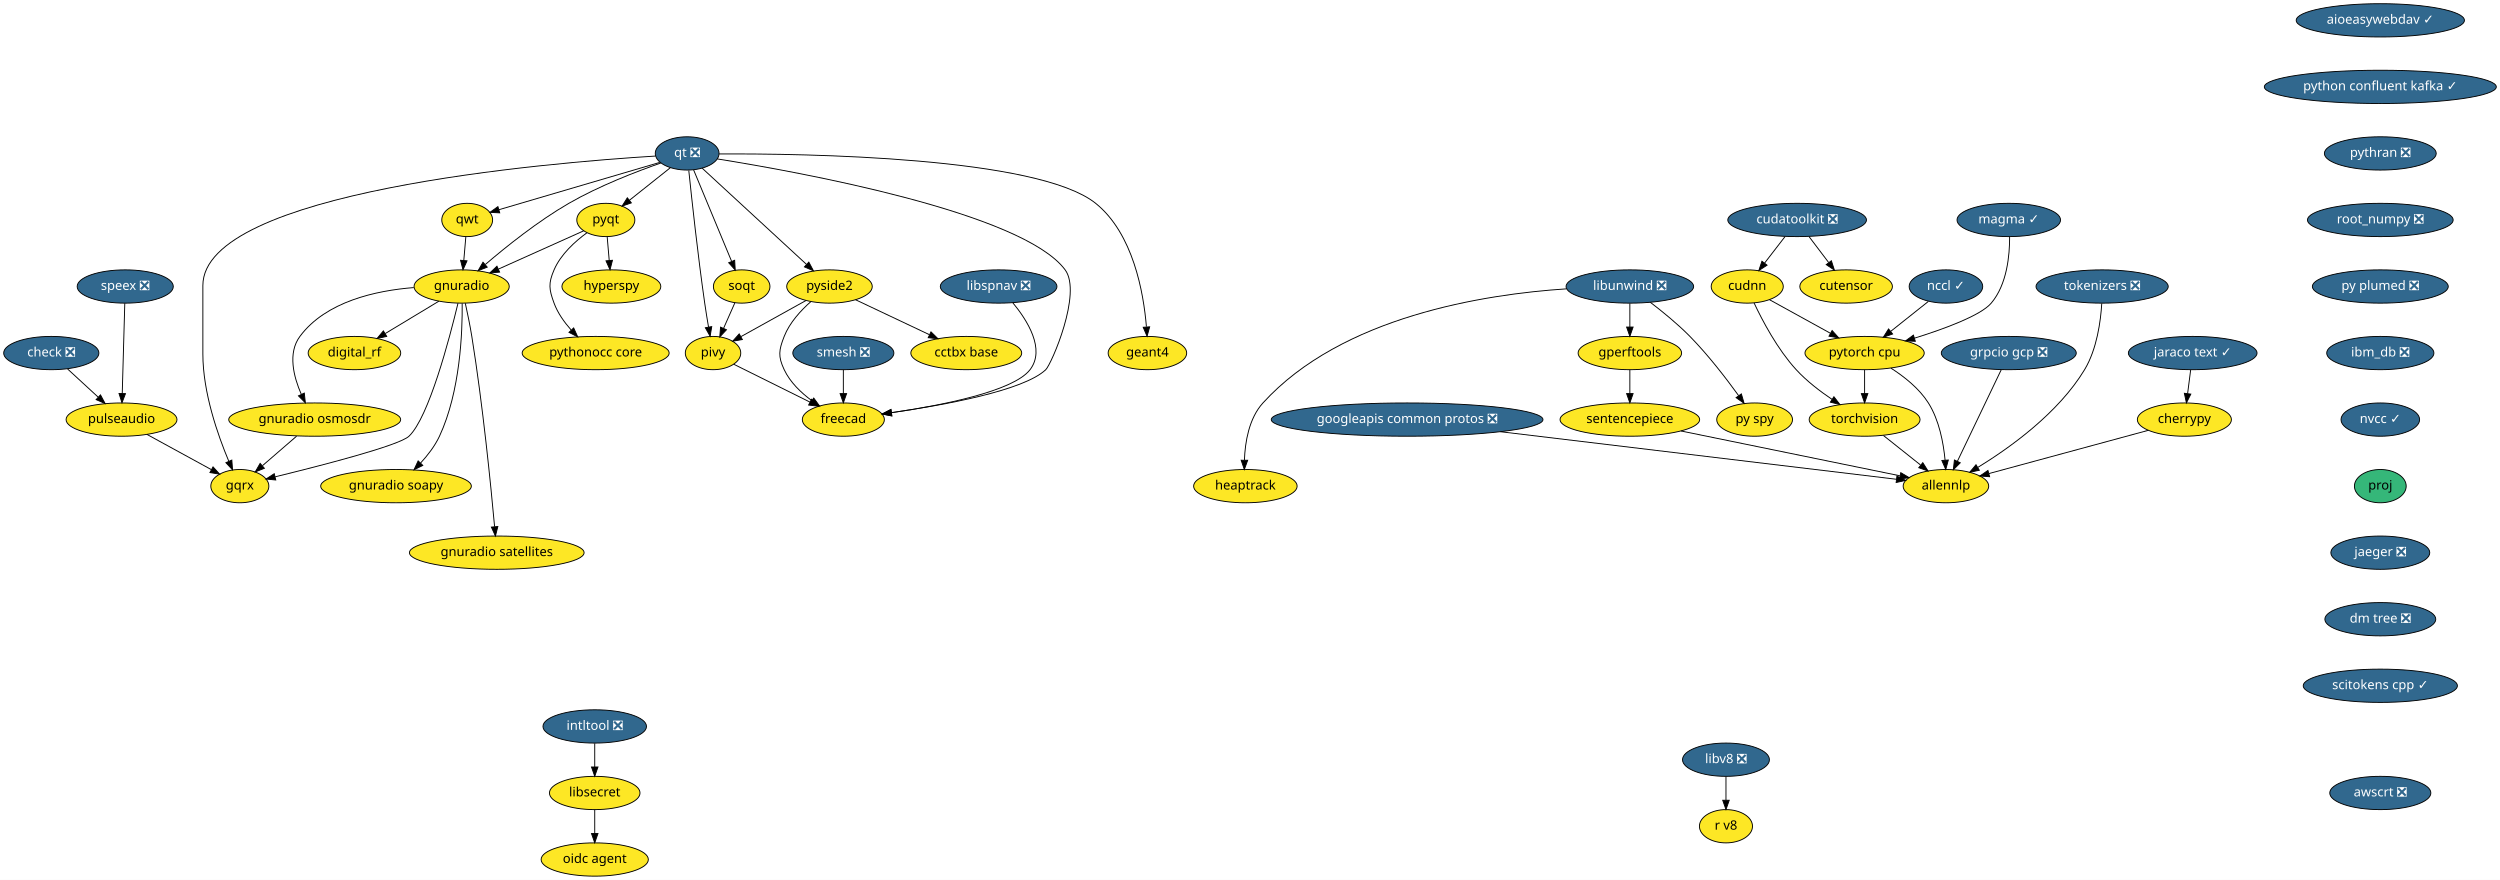
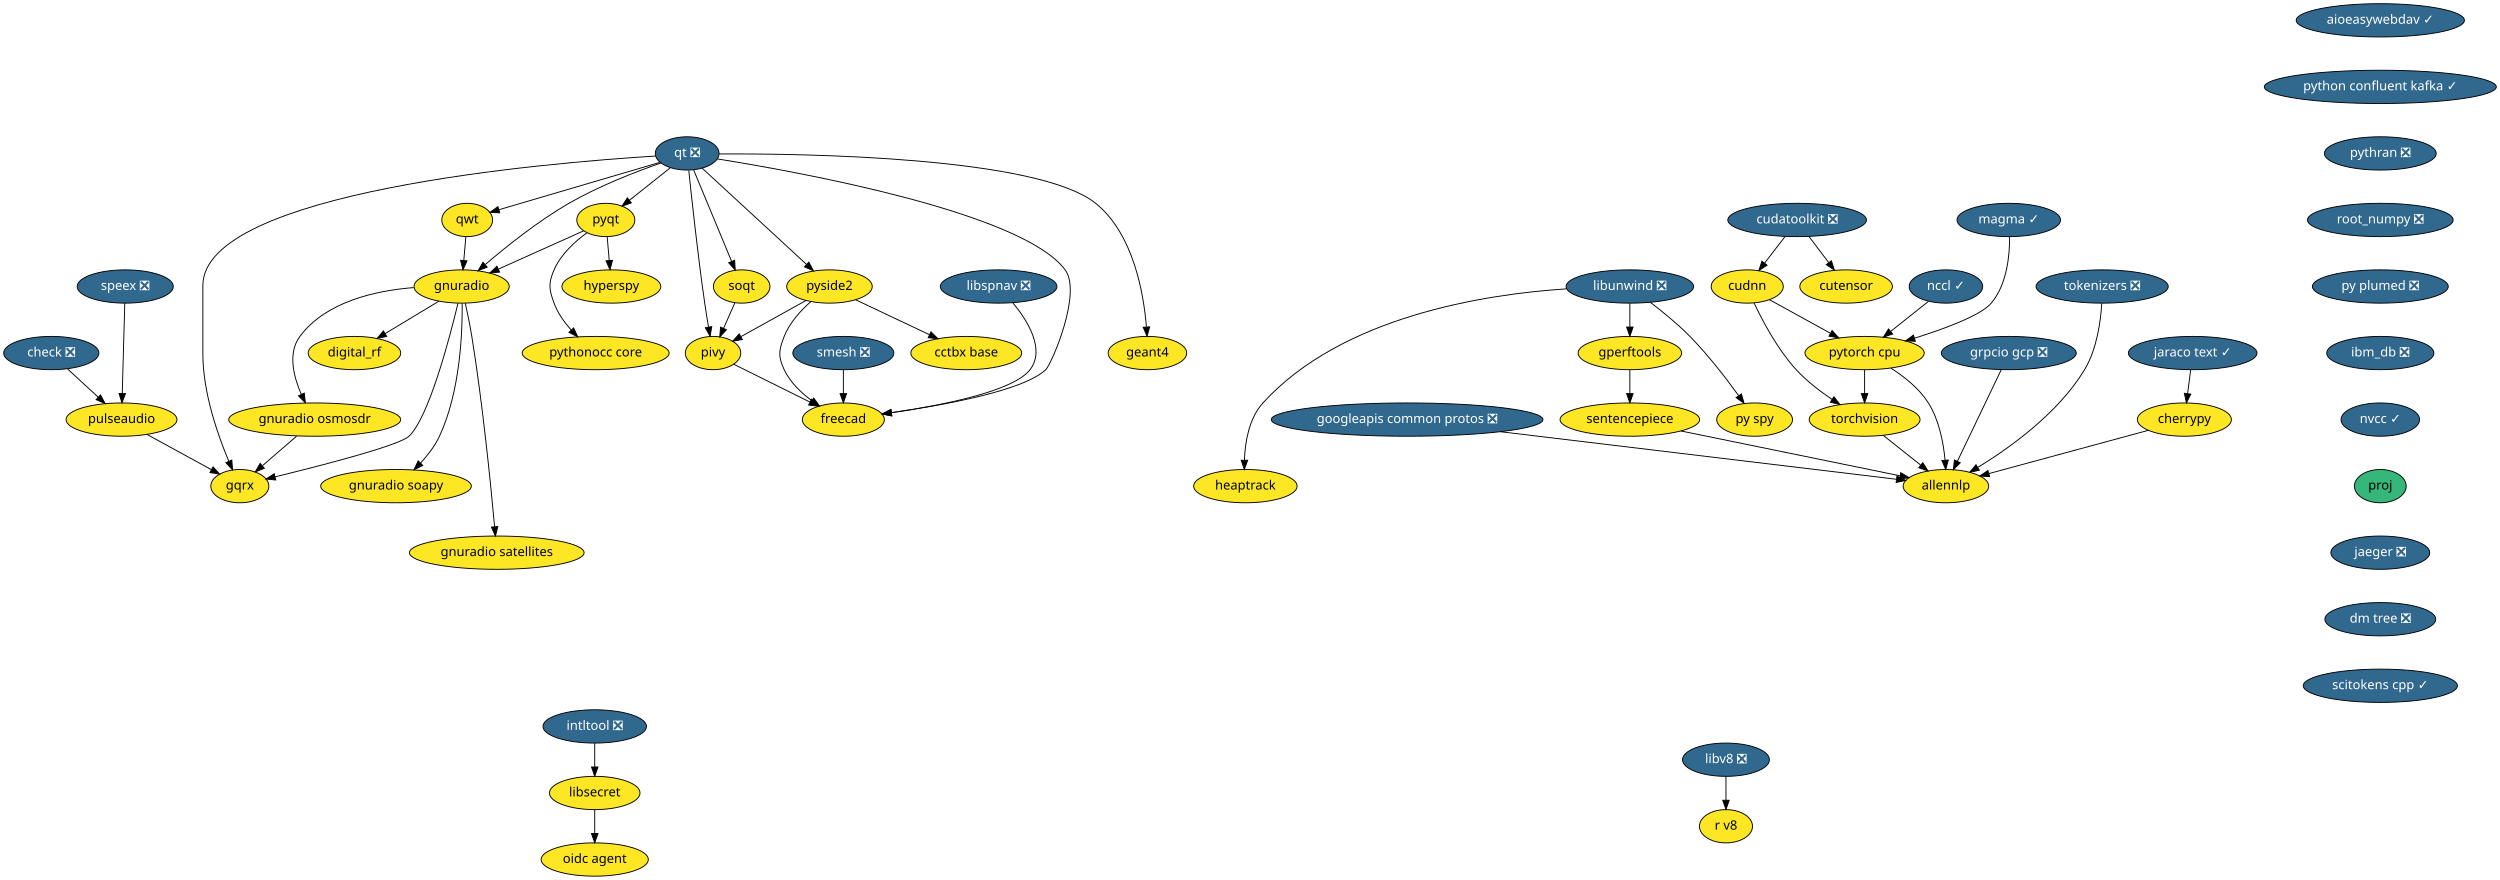
<svg xmlns="http://www.w3.org/2000/svg" xmlns:xlink="http://www.w3.org/1999/xlink" width="2705pt" height="952pt" viewBox="0.00 0.00 2705.00 952.00">
  <g id="graph0" class="graph" transform="scale(1 1) rotate(0) translate(4 948)">
    <polygon fill="white" stroke="transparent" points="-4,4 -4,-948 2701,-948 2701,4 -4,4" />
    <g id="node1" class="node">
      <g id="a_node1">
        <a xlink:href="https://github.com/conda-forge/aioeasywebdav-feedstock/pull/10" xlink:title="aioeasywebdav ✓">
          <ellipse fill="#31688e" stroke="black" cx="2571.5" cy="-926" rx="91" ry="18" />
          <text text-anchor="middle" x="2571.5" y="-922.3" font-family="Times-Roman" font-size="14.00" fill="white">aioeasywebdav ✓</text>
        </a>
      </g>
    </g>
    <g id="node2" class="node">
      <g id="a_node2">
        <a xlink:href="https://github.com/conda-forge/python-confluent-kafka-feedstock/pull/37" xlink:title="python confluent kafka ✓">
          <ellipse fill="#31688e" stroke="black" cx="2571.5" cy="-854" rx="125.5" ry="18" />
          <text text-anchor="middle" x="2571.5" y="-850.3" font-family="Times-Roman" font-size="14.00" fill="white">python confluent kafka ✓</text>
        </a>
      </g>
    </g>
    <g id="node25" class="node">
      <g id="a_node25">
        <a xlink:href="https://github.com/conda-forge/pythran-feedstock/pull/50" xlink:title="pythran ❎">
          <ellipse fill="#31688e" stroke="black" cx="2571.5" cy="-782" rx="60.5" ry="18" />
          <text text-anchor="middle" x="2571.5" y="-778.3" font-family="Times-Roman" font-size="14.00" fill="white">pythran ❎</text>
        </a>
      </g>
    </g>
    <g id="node3" class="node">
      <g id="a_node3">
        <a xlink:href="https://github.com/conda-forge/check-feedstock/pull/19" xlink:title="check ❎">
          <ellipse fill="#31688e" stroke="black" cx="51.5" cy="-566" rx="51.5" ry="18" />
          <text text-anchor="middle" x="51.5" y="-562.3" font-family="Times-Roman" font-size="14.00" fill="white">check ❎</text>
        </a>
      </g>
    </g>
    <g id="node4" class="node">
      <g id="a_node4">
        <a xlink:href="https://github.com/conda-forge/pulseaudio-feedstock" xlink:title="pulseaudio">
          <ellipse fill="#fde725" stroke="black" cx="127.5" cy="-494" rx="60" ry="18" />
          <text text-anchor="middle" x="127.5" y="-490.3" font-family="Times-Roman" font-size="14.00">pulseaudio</text>
        </a>
      </g>
    </g>
    <g id="edge2" class="edge">
      <path fill="none" stroke="black" d="M69.13,-548.76C78.94,-539.73 91.32,-528.33 102.15,-518.35" />
      <polygon fill="black" stroke="black" points="104.72,-520.74 109.71,-511.39 99.98,-515.59 104.72,-520.74" />
    </g>
    <g id="node5" class="node">
      <g id="a_node5">
        <a xlink:href="https://github.com/conda-forge/gqrx-feedstock" xlink:title="gqrx">
          <ellipse fill="#fde725" stroke="black" cx="255.5" cy="-422" rx="31.4" ry="18" />
          <text text-anchor="middle" x="255.5" y="-418.3" font-family="Times-Roman" font-size="14.00">gqrx</text>
        </a>
      </g>
    </g>
    <g id="edge3" class="edge">
      <path fill="none" stroke="black" d="M154.96,-477.98C175.44,-466.79 203.42,-451.48 224.66,-439.86" />
      <polygon fill="black" stroke="black" points="226.51,-442.84 233.61,-434.97 223.15,-436.7 226.51,-442.84" />
    </g>
    <g id="node6" class="node">
      <g id="a_node6">
        <a xlink:href="https://github.com/conda-forge/cherrypy-feedstock" xlink:title="cherrypy">
          <ellipse fill="#fde725" stroke="black" cx="2359.5" cy="-494" rx="50.89" ry="18" />
          <text text-anchor="middle" x="2359.5" y="-490.3" font-family="Times-Roman" font-size="14.00">cherrypy</text>
        </a>
      </g>
    </g>
    <g id="node7" class="node">
      <g id="a_node7">
        <a xlink:href="https://github.com/conda-forge/allennlp-feedstock" xlink:title="allennlp">
          <ellipse fill="#fde725" stroke="black" cx="2101.5" cy="-422" rx="46.29" ry="18" />
          <text text-anchor="middle" x="2101.5" y="-418.3" font-family="Times-Roman" font-size="14.00">allennlp</text>
        </a>
      </g>
    </g>
    <g id="edge4" class="edge">
      <path fill="none" stroke="black" d="M2320.6,-482.44C2274.37,-469.9 2197.32,-449 2147.99,-435.61" />
      <polygon fill="black" stroke="black" points="2148.78,-432.2 2138.21,-432.96 2146.95,-438.96 2148.78,-432.2" />
    </g>
    <g id="node8" class="node">
      <g id="a_node8">
        <a xlink:href="https://github.com/conda-forge/googleapis-common-protos-feedstock/pull/27" xlink:title="googleapis common protos ❎">
          <ellipse fill="#31688e" stroke="black" cx="1518.5" cy="-494" rx="147" ry="18" />
          <text text-anchor="middle" x="1518.5" y="-490.3" font-family="Times-Roman" font-size="14.00" fill="white">googleapis common protos ❎</text>
        </a>
      </g>
    </g>
    <g id="edge5" class="edge">
      <path fill="none" stroke="black" d="M1619.39,-480.89C1743.75,-465.95 1950.54,-441.13 2047.81,-429.45" />
      <polygon fill="black" stroke="black" points="2048.48,-432.89 2058,-428.22 2047.65,-425.94 2048.48,-432.89" />
    </g>
    <g id="node9" class="node">
      <g id="a_node9">
        <a xlink:href="https://github.com/conda-forge/hyperspy-feedstock" xlink:title="hyperspy">
          <ellipse fill="#fde725" stroke="black" cx="657.5" cy="-638" rx="53.5" ry="18" />
          <text text-anchor="middle" x="657.5" y="-634.3" font-family="Times-Roman" font-size="14.00">hyperspy</text>
        </a>
      </g>
    </g>
    <g id="node10" class="node">
      <g id="a_node10">
        <a xlink:href="https://github.com/conda-forge/intltool-feedstock/pull/5" xlink:title="intltool ❎">
          <ellipse fill="#31688e" stroke="black" cx="639.5" cy="-162" rx="56" ry="18" />
          <text text-anchor="middle" x="639.5" y="-158.3" font-family="Times-Roman" font-size="14.00" fill="white">intltool ❎</text>
        </a>
      </g>
    </g>
    <g id="node11" class="node">
      <g id="a_node11">
        <a xlink:href="https://github.com/conda-forge/libsecret-feedstock" xlink:title="libsecret">
          <ellipse fill="#fde725" stroke="black" cx="639.5" cy="-90" rx="48.99" ry="18" />
          <text text-anchor="middle" x="639.5" y="-86.3" font-family="Times-Roman" font-size="14.00">libsecret</text>
        </a>
      </g>
    </g>
    <g id="edge6" class="edge">
      <path fill="none" stroke="black" d="M639.5,-143.7C639.5,-135.98 639.5,-126.71 639.5,-118.11" />
      <polygon fill="black" stroke="black" points="643,-118.1 639.5,-108.1 636,-118.1 643,-118.1" />
    </g>
    <g id="node12" class="node">
      <g id="a_node12">
        <a xlink:href="https://github.com/conda-forge/oidc-agent-feedstock" xlink:title="oidc agent">
          <ellipse fill="#fde725" stroke="black" cx="639.5" cy="-18" rx="58" ry="18" />
          <text text-anchor="middle" x="639.5" y="-14.3" font-family="Times-Roman" font-size="14.00">oidc agent</text>
        </a>
      </g>
    </g>
    <g id="edge7" class="edge">
      <path fill="none" stroke="black" d="M639.5,-71.7C639.5,-63.98 639.5,-54.71 639.5,-46.11" />
      <polygon fill="black" stroke="black" points="643,-46.1 639.5,-36.1 636,-46.1 643,-46.1" />
    </g>
    <g id="node13" class="node">
      <g id="a_node13">
        <a xlink:href="https://github.com/conda-forge/libunwind-feedstock/pull/14" xlink:title="libunwind ❎">
          <ellipse fill="#31688e" stroke="black" cx="1759.5" cy="-638" rx="69" ry="18" />
          <text text-anchor="middle" x="1759.5" y="-634.3" font-family="Times-Roman" font-size="14.00" fill="white">libunwind ❎</text>
        </a>
      </g>
    </g>
    <g id="node14" class="node">
      <g id="a_node14">
        <a xlink:href="https://github.com/conda-forge/gperftools-feedstock" xlink:title="gperftools">
          <ellipse fill="#fde725" stroke="black" cx="1759.5" cy="-566" rx="56" ry="18" />
          <text text-anchor="middle" x="1759.5" y="-562.3" font-family="Times-Roman" font-size="14.00">gperftools</text>
        </a>
      </g>
    </g>
    <g id="edge8" class="edge">
      <path fill="none" stroke="black" d="M1759.5,-619.7C1759.5,-611.98 1759.5,-602.71 1759.5,-594.11" />
      <polygon fill="black" stroke="black" points="1763,-594.1 1759.5,-584.1 1756,-594.1 1763,-594.1" />
    </g>
    <g id="node15" class="node">
      <g id="a_node15">
        <a xlink:href="https://github.com/conda-forge/py-spy-feedstock" xlink:title="py spy">
          <ellipse fill="#fde725" stroke="black" cx="1894.5" cy="-494" rx="41" ry="18" />
          <text text-anchor="middle" x="1894.5" y="-490.3" font-family="Times-Roman" font-size="14.00">py spy</text>
        </a>
      </g>
    </g>
    <g id="edge9" class="edge">
      <path fill="none" stroke="black" d="M1781.6,-620.93C1794.68,-610.96 1811.23,-597.5 1824.5,-584 1844.24,-563.91 1863.82,-538.42 1877.23,-519.87" />
      <polygon fill="black" stroke="black" points="1880.15,-521.81 1883.11,-511.64 1874.45,-517.74 1880.15,-521.81" />
    </g>
    <g id="node16" class="node">
      <g id="a_node16">
        <a xlink:href="https://github.com/conda-forge/heaptrack-feedstock" xlink:title="heaptrack">
          <ellipse fill="#fde725" stroke="black" cx="1343.5" cy="-422" rx="56" ry="18" />
          <text text-anchor="middle" x="1343.5" y="-418.3" font-family="Times-Roman" font-size="14.00">heaptrack</text>
        </a>
      </g>
    </g>
    <g id="edge10" class="edge">
      <path fill="none" stroke="black" d="M1690.97,-635.47C1601.86,-629.61 1447.58,-605.55 1362.5,-512 1347.34,-495.33 1343.17,-469.62 1342.46,-450.11" />
      <polygon fill="black" stroke="black" points="1345.96,-449.97 1342.37,-440.01 1338.96,-450.04 1345.96,-449.97" />
    </g>
    <g id="node17" class="node">
      <g id="a_node17">
        <a xlink:href="https://github.com/conda-forge/sentencepiece-feedstock" xlink:title="sentencepiece">
          <ellipse fill="#fde725" stroke="black" cx="1759.5" cy="-494" rx="75.5" ry="18" />
          <text text-anchor="middle" x="1759.5" y="-490.3" font-family="Times-Roman" font-size="14.00">sentencepiece</text>
        </a>
      </g>
    </g>
    <g id="edge11" class="edge">
      <path fill="none" stroke="black" d="M1759.5,-547.7C1759.5,-539.98 1759.5,-530.71 1759.5,-522.11" />
      <polygon fill="black" stroke="black" points="1763,-522.1 1759.5,-512.1 1756,-522.1 1763,-522.1" />
    </g>
    <g id="edge39" class="edge">
      <path fill="none" stroke="black" d="M1814.83,-481.68C1880.37,-468.26 1988.6,-446.11 2051.65,-433.2" />
      <polygon fill="black" stroke="black" points="2052.65,-436.57 2061.74,-431.14 2051.24,-429.71 2052.65,-436.57" />
    </g>
    <g id="node18" class="node">
      <g id="a_node18">
        <a xlink:href="https://github.com/conda-forge/pyqt-feedstock" xlink:title="pyqt">
          <ellipse fill="#fde725" stroke="black" cx="651.5" cy="-710" rx="31.4" ry="18" />
          <text text-anchor="middle" x="651.5" y="-706.3" font-family="Times-Roman" font-size="14.00">pyqt</text>
        </a>
      </g>
    </g>
    <g id="edge12" class="edge">
      <path fill="none" stroke="black" d="M652.98,-691.7C653.64,-683.98 654.44,-674.71 655.18,-666.11" />
      <polygon fill="black" stroke="black" points="658.67,-666.37 656.03,-656.1 651.69,-665.77 658.67,-666.37" />
    </g>
    <g id="node19" class="node">
      <g id="a_node19">
        <a xlink:href="https://github.com/conda-forge/gnuradio-feedstock" xlink:title="gnuradio">
          <ellipse fill="#fde725" stroke="black" cx="495.5" cy="-638" rx="51.5" ry="18" />
          <text text-anchor="middle" x="495.5" y="-634.3" font-family="Times-Roman" font-size="14.00">gnuradio</text>
        </a>
      </g>
    </g>
    <g id="edge13" class="edge">
      <path fill="none" stroke="black" d="M627.47,-698.22C602.97,-687.22 564.55,-669.98 535.47,-656.93" />
      <polygon fill="black" stroke="black" points="536.55,-653.58 526,-652.68 533.69,-659.97 536.55,-653.58" />
    </g>
    <g id="node20" class="node">
      <g id="a_node20">
        <a xlink:href="https://github.com/conda-forge/pythonocc-core-feedstock" xlink:title="pythonocc core">
          <ellipse fill="#fde725" stroke="black" cx="640.5" cy="-566" rx="79.5" ry="18" />
          <text text-anchor="middle" x="640.5" y="-562.3" font-family="Times-Roman" font-size="14.00">pythonocc core</text>
        </a>
      </g>
    </g>
    <g id="edge14" class="edge">
      <path fill="none" stroke="black" d="M631.15,-696.21C618.28,-686.84 602.75,-672.84 595.5,-656 589.17,-641.3 589.98,-635.02 595.5,-620 599.41,-609.35 606.51,-599.38 613.94,-591.02" />
      <polygon fill="black" stroke="black" points="616.7,-593.19 621.06,-583.54 611.63,-588.37 616.7,-593.19" />
    </g>
    <g id="edge15" class="edge">
      <path fill="none" stroke="black" d="M491.54,-619.9C482.61,-582.73 460.02,-496.3 438.5,-476 427.84,-465.94 344.18,-444.4 293.74,-432.1" />
      <polygon fill="black" stroke="black" points="294.37,-428.65 283.82,-429.69 292.72,-435.45 294.37,-428.65" />
    </g>
    <g id="node21" class="node">
      <g id="a_node21">
        <a xlink:href="https://github.com/conda-forge/digital_rf-feedstock" xlink:title="digital_rf">
          <ellipse fill="#fde725" stroke="black" cx="379.5" cy="-566" rx="50.09" ry="18" />
          <text text-anchor="middle" x="379.5" y="-562.3" font-family="Times-Roman" font-size="14.00">digital_rf</text>
        </a>
      </g>
    </g>
    <g id="edge16" class="edge">
      <path fill="none" stroke="black" d="M470.9,-622.15C453.98,-611.95 431.31,-598.27 412.79,-587.09" />
      <polygon fill="black" stroke="black" points="414.44,-583.99 404.07,-581.82 410.82,-589.99 414.44,-583.99" />
    </g>
    <g id="node22" class="node">
      <g id="a_node22">
        <a xlink:href="https://github.com/conda-forge/gnuradio-osmosdr-feedstock" xlink:title="gnuradio osmosdr">
          <ellipse fill="#fde725" stroke="black" cx="336.5" cy="-494" rx="93" ry="18" />
          <text text-anchor="middle" x="336.5" y="-490.3" font-family="Times-Roman" font-size="14.00">gnuradio osmosdr</text>
        </a>
      </g>
    </g>
    <g id="edge17" class="edge">
      <path fill="none" stroke="black" d="M443.7,-636.84C402.98,-633.63 348.59,-621.86 320.5,-584 307.14,-565.99 313.67,-540.36 322.06,-521.23" />
      <polygon fill="black" stroke="black" points="325.24,-522.69 326.38,-512.16 318.92,-519.68 325.24,-522.69" />
    </g>
    <g id="node23" class="node">
      <g id="a_node23">
        <a xlink:href="https://github.com/conda-forge/gnuradio-soapy-feedstock" xlink:title="gnuradio soapy">
          <ellipse fill="#fde725" stroke="black" cx="424.5" cy="-422" rx="81.49" ry="18" />
          <text text-anchor="middle" x="424.5" y="-418.3" font-family="Times-Roman" font-size="14.00">gnuradio soapy</text>
        </a>
      </g>
    </g>
    <g id="edge18" class="edge">
      <path fill="none" stroke="black" d="M496.07,-619.63C496.41,-589.09 494.09,-524.4 471.5,-476 466.56,-465.42 458.82,-455.4 451.04,-446.98" />
      <polygon fill="black" stroke="black" points="453.45,-444.43 443.96,-439.72 448.44,-449.32 453.45,-444.43" />
    </g>
    <g id="node24" class="node">
      <g id="a_node24">
        <a xlink:href="https://github.com/conda-forge/gnuradio-satellites-feedstock" xlink:title="gnuradio satellites">
          <ellipse fill="#fde725" stroke="black" cx="533.5" cy="-350" rx="94.48" ry="18" />
          <text text-anchor="middle" x="533.5" y="-346.3" font-family="Times-Roman" font-size="14.00">gnuradio satellites</text>
        </a>
      </g>
    </g>
    <g id="edge19" class="edge">
      <path fill="none" stroke="black" d="M499.46,-619.89C501.75,-609.54 504.55,-596.06 506.5,-584 518.46,-509.88 527.2,-421.66 531.15,-378.1" />
      <polygon fill="black" stroke="black" points="534.65,-378.3 532.05,-368.03 527.68,-377.68 534.65,-378.3" />
    </g>
    <g id="edge57" class="edge">
      <path fill="none" stroke="black" d="M316.89,-476.05C305.78,-466.46 291.79,-454.36 279.97,-444.14" />
      <polygon fill="black" stroke="black" points="282.05,-441.31 272.19,-437.42 277.47,-446.61 282.05,-441.31" />
    </g>
    <g id="node37" class="node">
      <g id="a_node37">
        <a xlink:href="https://github.com/conda-forge/root_numpy-feedstock/pull/25" xlink:title="root_numpy ❎">
          <ellipse fill="#31688e" stroke="black" cx="2571.5" cy="-710" rx="78.79" ry="18" />
          <text text-anchor="middle" x="2571.5" y="-706.3" font-family="Times-Roman" font-size="14.00" fill="white">root_numpy ❎</text>
        </a>
      </g>
    </g>
    <g id="node26" class="node">
      <g id="a_node26">
        <a xlink:href="https://github.com/conda-forge/qt-feedstock/pull/184" xlink:title="qt ❎">
          <ellipse fill="#31688e" stroke="black" cx="739.5" cy="-782" rx="34.5" ry="18" />
          <text text-anchor="middle" x="739.5" y="-778.3" font-family="Times-Roman" font-size="14.00" fill="white">qt ❎</text>
        </a>
      </g>
    </g>
    <g id="edge29" class="edge">
      <path fill="none" stroke="black" d="M705.12,-779.14C588.54,-771.9 215.5,-740.79 215.5,-639 215.5,-639 215.5,-639 215.5,-565 215.5,-523.26 231.71,-477.11 243.5,-449.08" />
      <polygon fill="black" stroke="black" points="246.83,-450.19 247.6,-439.62 240.41,-447.4 246.83,-450.19" />
    </g>
    <g id="edge21" class="edge">
      <path fill="none" stroke="black" d="M721.27,-766.5C708.47,-756.32 691.19,-742.57 677.03,-731.31" />
      <polygon fill="black" stroke="black" points="679.11,-728.49 669.11,-725.01 674.76,-733.97 679.11,-728.49" />
    </g>
    <g id="edge22" class="edge">
      <path fill="none" stroke="black" d="M711.04,-771.64C684.42,-762.34 644,-746.76 611.5,-728 578.22,-708.79 543.73,-681.17 521.1,-661.81" />
      <polygon fill="black" stroke="black" points="523.18,-658.98 513.32,-655.08 518.6,-664.27 523.18,-658.98" />
    </g>
    <g id="node27" class="node">
      <g id="a_node27">
        <a xlink:href="https://github.com/conda-forge/qwt-feedstock" xlink:title="qwt">
          <ellipse fill="#fde725" stroke="black" cx="501.5" cy="-710" rx="27.5" ry="18" />
          <text text-anchor="middle" x="501.5" y="-706.3" font-family="Times-Roman" font-size="14.00">qwt</text>
        </a>
      </g>
    </g>
    <g id="edge23" class="edge">
      <path fill="none" stroke="black" d="M709.84,-772.28C665.61,-759.27 582.57,-734.84 535.79,-721.09" />
      <polygon fill="black" stroke="black" points="536.69,-717.7 526.11,-718.24 534.72,-724.42 536.69,-717.7" />
    </g>
    <g id="node28" class="node">
      <g id="a_node28">
        <a xlink:href="https://github.com/conda-forge/pivy-feedstock" xlink:title="pivy">
          <ellipse fill="#fde725" stroke="black" cx="767.5" cy="-566" rx="30" ry="18" />
          <text text-anchor="middle" x="767.5" y="-562.3" font-family="Times-Roman" font-size="14.00">pivy</text>
        </a>
      </g>
    </g>
    <g id="edge24" class="edge">
      <path fill="none" stroke="black" d="M741.26,-763.57C744.32,-733.99 751.01,-672.1 758.5,-620 759.71,-611.56 761.21,-602.38 762.63,-594.08" />
      <polygon fill="black" stroke="black" points="766.09,-594.6 764.36,-584.15 759.19,-593.4 766.09,-594.6" />
    </g>
    <g id="node29" class="node">
      <g id="a_node29">
        <a xlink:href="https://github.com/conda-forge/pyside2-feedstock" xlink:title="pyside2">
          <ellipse fill="#fde725" stroke="black" cx="893.5" cy="-638" rx="46.29" ry="18" />
          <text text-anchor="middle" x="893.5" y="-634.3" font-family="Times-Roman" font-size="14.00">pyside2</text>
        </a>
      </g>
    </g>
    <g id="edge25" class="edge">
      <path fill="none" stroke="black" d="M755.69,-766.07C782.6,-741.26 836.72,-691.36 868.54,-662.01" />
      <polygon fill="black" stroke="black" points="871.14,-664.38 876.12,-655.02 866.4,-659.23 871.14,-664.38" />
    </g>
    <g id="node30" class="node">
      <g id="a_node30">
        <a xlink:href="https://github.com/conda-forge/soqt-feedstock" xlink:title="soqt">
          <ellipse fill="#fde725" stroke="black" cx="798.5" cy="-638" rx="30.59" ry="18" />
          <text text-anchor="middle" x="798.5" y="-634.3" font-family="Times-Roman" font-size="14.00">soqt</text>
        </a>
      </g>
    </g>
    <g id="edge26" class="edge">
      <path fill="none" stroke="black" d="M746.5,-764.15C756.66,-739.71 775.58,-694.17 787.58,-665.29" />
      <polygon fill="black" stroke="black" points="790.9,-666.4 791.51,-655.82 784.44,-663.72 790.9,-666.4" />
    </g>
    <g id="node31" class="node">
      <g id="a_node31">
        <a xlink:href="https://github.com/conda-forge/freecad-feedstock" xlink:title="freecad">
          <ellipse fill="#fde725" stroke="black" cx="908.5" cy="-494" rx="44.39" ry="18" />
          <text text-anchor="middle" x="908.5" y="-490.3" font-family="Times-Roman" font-size="14.00">freecad</text>
        </a>
      </g>
    </g>
    <g id="edge27" class="edge">
      <path fill="none" stroke="black" d="M772.08,-776.06C860.69,-761.9 1102.51,-718.15 1148.5,-656 1167.05,-630.94 1133.66,-553.88 1127.5,-548 1103.81,-525.38 1017.42,-509.68 960.48,-501.52" />
      <polygon fill="black" stroke="black" points="960.95,-498.05 950.56,-500.13 959.98,-504.98 960.95,-498.05" />
    </g>
    <g id="node32" class="node">
      <g id="a_node32">
        <a xlink:href="https://github.com/conda-forge/geant4-feedstock" xlink:title="geant4">
          <ellipse fill="#fde725" stroke="black" cx="1237.5" cy="-566" rx="42.49" ry="18" />
          <text text-anchor="middle" x="1237.5" y="-562.3" font-family="Times-Roman" font-size="14.00">geant4</text>
        </a>
      </g>
    </g>
    <g id="edge28" class="edge">
      <path fill="none" stroke="black" d="M774.02,-781.43C866.84,-781.88 1118.96,-778.34 1181.5,-728 1222.14,-695.29 1233.36,-631.3 1236.41,-594.61" />
      <polygon fill="black" stroke="black" points="1239.94,-594.38 1237.12,-584.16 1232.95,-593.9 1239.94,-594.38" />
    </g>
    <g id="edge30" class="edge">
      <path fill="none" stroke="black" d="M500.02,-691.7C499.36,-683.98 498.56,-674.71 497.82,-666.11" />
      <polygon fill="black" stroke="black" points="501.31,-665.77 496.97,-656.1 494.33,-666.37 501.31,-665.77" />
    </g>
    <g id="edge31" class="edge">
      <path fill="none" stroke="black" d="M789.84,-553.91C811.97,-542.92 846.23,-525.91 872.26,-512.99" />
      <polygon fill="black" stroke="black" points="874.04,-516.02 881.44,-508.43 870.93,-509.75 874.04,-516.02" />
    </g>
    <g id="edge32" class="edge">
      <path fill="none" stroke="black" d="M868,-622.83C847.71,-611.56 819.25,-595.75 797.79,-583.83" />
      <polygon fill="black" stroke="black" points="799.22,-580.62 788.78,-578.82 795.82,-586.74 799.22,-580.62" />
    </g>
    <g id="edge33" class="edge">
      <path fill="none" stroke="black" d="M873.39,-621.7C862.6,-612.19 850.35,-598.94 844.5,-584 838.67,-569.1 837.69,-562.48 844.5,-548 850.87,-534.45 862.6,-523.17 874.29,-514.55" />
      <polygon fill="black" stroke="black" points="876.47,-517.31 882.72,-508.76 872.5,-511.54 876.47,-517.31" />
    </g>
    <g id="node33" class="node">
      <g id="a_node33">
        <a xlink:href="https://github.com/conda-forge/cctbx-base-feedstock" xlink:title="cctbx base">
          <ellipse fill="#fde725" stroke="black" cx="1041.5" cy="-566" rx="60" ry="18" />
          <text text-anchor="middle" x="1041.5" y="-562.3" font-family="Times-Roman" font-size="14.00">cctbx base</text>
        </a>
      </g>
    </g>
    <g id="edge34" class="edge">
      <path fill="none" stroke="black" d="M921.69,-623.67C944.29,-612.98 976.31,-597.83 1001.56,-585.89" />
      <polygon fill="black" stroke="black" points="1003.32,-588.93 1010.87,-581.49 1000.33,-582.6 1003.32,-588.93" />
    </g>
    <g id="edge35" class="edge">
      <path fill="none" stroke="black" d="M791.15,-620.41C787.49,-612.13 782.97,-601.92 778.86,-592.66" />
      <polygon fill="black" stroke="black" points="782.04,-591.2 774.79,-583.47 775.64,-594.03 782.04,-591.2" />
    </g>
    <g id="node34" class="node">
      <g id="a_node34">
        <a xlink:href="https://github.com/conda-forge/speex-feedstock/pull/7" xlink:title="speex ❎">
          <ellipse fill="#31688e" stroke="black" cx="131.5" cy="-638" rx="52" ry="18" />
          <text text-anchor="middle" x="131.5" y="-634.3" font-family="Times-Roman" font-size="14.00" fill="white">speex ❎</text>
        </a>
      </g>
    </g>
    <g id="edge36" class="edge">
      <path fill="none" stroke="black" d="M131.02,-619.87C130.34,-595.67 129.08,-551.21 128.27,-522.39" />
      <polygon fill="black" stroke="black" points="131.76,-522.09 127.98,-512.19 124.77,-522.28 131.76,-522.09" />
    </g>
    <g id="node35" class="node">
      <g id="a_node35">
        <a xlink:href="https://github.com/conda-forge/torchvision-feedstock" xlink:title="torchvision">
          <ellipse fill="#fde725" stroke="black" cx="2013.5" cy="-494" rx="60" ry="18" />
          <text text-anchor="middle" x="2013.5" y="-490.3" font-family="Times-Roman" font-size="14.00">torchvision</text>
        </a>
      </g>
    </g>
    <g id="edge37" class="edge">
      <path fill="none" stroke="black" d="M2033.91,-476.76C2045.82,-467.29 2061.01,-455.21 2073.97,-444.9" />
      <polygon fill="black" stroke="black" points="2076.46,-447.39 2082.11,-438.43 2072.1,-441.91 2076.46,-447.39" />
    </g>
    <g id="node36" class="node">
      <g id="a_node36">
        <a xlink:href="https://github.com/conda-forge/smesh-feedstock/pull/48" xlink:title="smesh ❎">
          <ellipse fill="#31688e" stroke="black" cx="908.5" cy="-566" rx="54.69" ry="18" />
          <text text-anchor="middle" x="908.5" y="-562.3" font-family="Times-Roman" font-size="14.00" fill="white">smesh ❎</text>
        </a>
      </g>
    </g>
    <g id="edge38" class="edge">
      <path fill="none" stroke="black" d="M908.5,-547.7C908.5,-539.98 908.5,-530.71 908.5,-522.11" />
      <polygon fill="black" stroke="black" points="912,-522.1 908.5,-512.1 905,-522.1 912,-522.1" />
    </g>
    <g id="node38" class="node">
      <g id="a_node38">
        <a xlink:href="https://github.com/conda-forge/py-plumed-feedstock/pull/17" xlink:title="py plumed ❎">
          <ellipse fill="#31688e" stroke="black" cx="2571.5" cy="-638" rx="73.5" ry="18" />
          <text text-anchor="middle" x="2571.5" y="-634.3" font-family="Times-Roman" font-size="14.00" fill="white">py plumed ❎</text>
        </a>
      </g>
    </g>
    <g id="node41" class="node">
      <g id="a_node41">
        <a xlink:href="https://github.com/conda-forge/ibm_db-feedstock/pull/33" xlink:title="ibm_db ❎">
          <ellipse fill="#31688e" stroke="black" cx="2571.5" cy="-566" rx="58" ry="18" />
          <text text-anchor="middle" x="2571.5" y="-562.3" font-family="Times-Roman" font-size="14.00" fill="white">ibm_db ❎</text>
        </a>
      </g>
    </g>
    <g id="node39" class="node">
      <g id="a_node39">
        <a xlink:href="https://github.com/conda-forge/pytorch-cpu-feedstock" xlink:title="pytorch cpu">
          <ellipse fill="#fde725" stroke="black" cx="2013.5" cy="-566" rx="64.5" ry="18" />
          <text text-anchor="middle" x="2013.5" y="-562.3" font-family="Times-Roman" font-size="14.00">pytorch cpu</text>
        </a>
      </g>
    </g>
    <g id="edge42" class="edge">
      <path fill="none" stroke="black" d="M2041.99,-549.67C2056.27,-540.56 2072.58,-527.71 2082.5,-512 2094.2,-493.46 2098.8,-468.87 2100.56,-450.23" />
      <polygon fill="black" stroke="black" points="2104.07,-450.27 2101.3,-440.04 2097.08,-449.76 2104.07,-450.27" />
    </g>
    <g id="edge43" class="edge">
      <path fill="none" stroke="black" d="M2013.5,-547.7C2013.5,-539.98 2013.5,-530.71 2013.5,-522.11" />
      <polygon fill="black" stroke="black" points="2017,-522.1 2013.5,-512.1 2010,-522.1 2017,-522.1" />
    </g>
    <g id="node40" class="node">
      <g id="a_node40">
        <a xlink:href="https://github.com/conda-forge/grpcio-gcp-feedstock/pull/9" xlink:title="grpcio gcp ❎">
          <ellipse fill="#31688e" stroke="black" cx="2169.5" cy="-566" rx="73" ry="18" />
          <text text-anchor="middle" x="2169.5" y="-562.3" font-family="Times-Roman" font-size="14.00" fill="white">grpcio gcp ❎</text>
        </a>
      </g>
    </g>
    <g id="edge44" class="edge">
      <path fill="none" stroke="black" d="M2161.3,-547.87C2149.49,-523.22 2127.62,-477.54 2113.85,-448.79" />
      <polygon fill="black" stroke="black" points="2117,-447.26 2109.52,-439.75 2110.68,-450.28 2117,-447.26" />
    </g>
    <g id="node42" class="node">
      <g id="a_node42">
        <a xlink:href="https://github.com/conda-forge/nvcc-feedstock/pull/67" xlink:title="nvcc ✓">
          <ellipse fill="#31688e" stroke="black" cx="2571.5" cy="-494" rx="42.49" ry="18" />
          <text text-anchor="middle" x="2571.5" y="-490.3" font-family="Times-Roman" font-size="14.00" fill="white">nvcc ✓</text>
        </a>
      </g>
    </g>
    <g id="node49" class="node">
      <g id="a_node49">
        <a xlink:href="https://github.com/conda-forge/proj-feedstock" xlink:title="proj">
          <ellipse fill="#35b779" stroke="black" cx="2571.5" cy="-422" rx="28" ry="18" />
          <text text-anchor="middle" x="2571.5" y="-418.3" font-family="Times-Roman" font-size="14.00">proj</text>
        </a>
      </g>
    </g>
    <g id="node43" class="node">
      <g id="a_node43">
        <a xlink:href="https://github.com/conda-forge/cudatoolkit-feedstock/pull/4" xlink:title="cudatoolkit ❎">
          <ellipse fill="#31688e" stroke="black" cx="1940.5" cy="-710" rx="74.99" ry="18" />
          <text text-anchor="middle" x="1940.5" y="-706.3" font-family="Times-Roman" font-size="14.00" fill="white">cudatoolkit ❎</text>
        </a>
      </g>
    </g>
    <g id="node44" class="node">
      <g id="a_node44">
        <a xlink:href="https://github.com/conda-forge/cudnn-feedstock" xlink:title="cudnn">
          <ellipse fill="#fde725" stroke="black" cx="1886.5" cy="-638" rx="39" ry="18" />
          <text text-anchor="middle" x="1886.5" y="-634.3" font-family="Times-Roman" font-size="14.00">cudnn</text>
        </a>
      </g>
    </g>
    <g id="edge47" class="edge">
      <path fill="none" stroke="black" d="M1927.43,-692.05C1920.76,-683.42 1912.54,-672.76 1905.22,-663.27" />
      <polygon fill="black" stroke="black" points="1907.96,-661.09 1899.08,-655.31 1902.42,-665.36 1907.96,-661.09" />
    </g>
    <g id="node45" class="node">
      <g id="a_node45">
        <a xlink:href="https://github.com/conda-forge/cutensor-feedstock" xlink:title="cutensor">
          <ellipse fill="#fde725" stroke="black" cx="1993.5" cy="-638" rx="50.09" ry="18" />
          <text text-anchor="middle" x="1993.5" y="-634.3" font-family="Times-Roman" font-size="14.00">cutensor</text>
        </a>
      </g>
    </g>
    <g id="edge48" class="edge">
      <path fill="none" stroke="black" d="M1953.33,-692.05C1959.71,-683.63 1967.55,-673.28 1974.6,-663.97" />
      <polygon fill="black" stroke="black" points="1977.54,-665.87 1980.79,-655.79 1971.96,-661.65 1977.54,-665.87" />
    </g>
    <g id="edge49" class="edge">
      <path fill="none" stroke="black" d="M1893.9,-620.23C1902.82,-601.25 1919.18,-570.11 1939.5,-548 1950.73,-535.78 1965.19,-524.67 1978.35,-515.81" />
      <polygon fill="black" stroke="black" points="1980.3,-518.72 1986.76,-510.33 1976.48,-512.86 1980.3,-518.72" />
    </g>
    <g id="edge50" class="edge">
      <path fill="none" stroke="black" d="M1910.69,-623.67C1929.33,-613.39 1955.42,-599.01 1976.65,-587.31" />
      <polygon fill="black" stroke="black" points="1978.35,-590.37 1985.42,-582.48 1974.97,-584.24 1978.35,-590.37" />
    </g>
    <g id="node46" class="node">
      <g id="a_node46">
        <a xlink:href="https://github.com/conda-forge/libspnav-feedstock/pull/2" xlink:title="libspnav ❎">
          <ellipse fill="#31688e" stroke="black" cx="1076.5" cy="-638" rx="63.09" ry="18" />
          <text text-anchor="middle" x="1076.5" y="-634.3" font-family="Times-Roman" font-size="14.00" fill="white">libspnav ❎</text>
        </a>
      </g>
    </g>
    <g id="edge51" class="edge">
      <path fill="none" stroke="black" d="M1091.81,-620.48C1107.53,-601.46 1127.47,-570 1110.5,-548 1092.3,-524.4 1014.16,-509.26 960.58,-501.44" />
      <polygon fill="black" stroke="black" points="960.94,-497.95 950.55,-500.02 959.96,-504.88 960.94,-497.95" />
    </g>
    <g id="node47" class="node">
      <g id="a_node47">
        <a xlink:href="https://github.com/conda-forge/libv8-feedstock/pull/66" xlink:title="libv8 ❎">
          <ellipse fill="#31688e" stroke="black" cx="1863.5" cy="-126" rx="47" ry="18" />
          <text text-anchor="middle" x="1863.5" y="-122.3" font-family="Times-Roman" font-size="14.00" fill="white">libv8 ❎</text>
        </a>
      </g>
    </g>
    <g id="node48" class="node">
      <g id="a_node48">
        <a xlink:href="https://github.com/conda-forge/r-v8-feedstock" xlink:title="r v8">
          <ellipse fill="#fde725" stroke="black" cx="1863.5" cy="-54" rx="28.7" ry="18" />
          <text text-anchor="middle" x="1863.5" y="-50.3" font-family="Times-Roman" font-size="14.00">r v8</text>
        </a>
      </g>
    </g>
    <g id="edge52" class="edge">
      <path fill="none" stroke="black" d="M1863.5,-107.7C1863.5,-99.98 1863.5,-90.71 1863.5,-82.11" />
      <polygon fill="black" stroke="black" points="1867,-82.1 1863.5,-72.1 1860,-82.1 1867,-82.1" />
    </g>
    <g id="node50" class="node">
      <g id="a_node50">
        <a xlink:href="https://github.com/conda-forge/jaeger-feedstock/pull/12" xlink:title="jaeger ❎">
          <ellipse fill="#31688e" stroke="black" cx="2571.5" cy="-350" rx="53.5" ry="18" />
          <text text-anchor="middle" x="2571.5" y="-346.3" font-family="Times-Roman" font-size="14.00" fill="white">jaeger ❎</text>
        </a>
      </g>
    </g>
    <g id="node52" class="node">
      <g id="a_node52">
        <a xlink:href="https://github.com/conda-forge/dm-tree-feedstock/pull/4" xlink:title="dm tree ❎">
          <ellipse fill="#31688e" stroke="black" cx="2571.5" cy="-278" rx="60" ry="18" />
          <text text-anchor="middle" x="2571.5" y="-274.3" font-family="Times-Roman" font-size="14.00" fill="white">dm tree ❎</text>
        </a>
      </g>
    </g>
    <g id="node51" class="node">
      <g id="a_node51">
        <a xlink:href="https://github.com/conda-forge/nccl-feedstock/pull/51" xlink:title="nccl ✓">
          <ellipse fill="#31688e" stroke="black" cx="2101.5" cy="-638" rx="39.79" ry="18" />
          <text text-anchor="middle" x="2101.5" y="-634.3" font-family="Times-Roman" font-size="14.00" fill="white">nccl ✓</text>
        </a>
      </g>
    </g>
    <g id="edge55" class="edge">
      <path fill="none" stroke="black" d="M2082.41,-621.81C2070.52,-612.35 2055.01,-600.02 2041.72,-589.45" />
      <polygon fill="black" stroke="black" points="2043.79,-586.62 2033.78,-583.13 2039.43,-592.1 2043.79,-586.62" />
    </g>
    <g id="node55" class="node">
      <g id="a_node55">
        <a xlink:href="https://github.com/conda-forge/scitokens-cpp-feedstock/pull/4" xlink:title="scitokens cpp ✓">
          <ellipse fill="#31688e" stroke="black" cx="2571.5" cy="-206" rx="83.39" ry="18" />
          <text text-anchor="middle" x="2571.5" y="-202.3" font-family="Times-Roman" font-size="14.00" fill="white">scitokens cpp ✓</text>
        </a>
      </g>
    </g>
    <g id="node53" class="node">
      <g id="a_node53">
        <a xlink:href="https://github.com/conda-forge/jaraco.text-feedstock/pull/9" xlink:title="jaraco text ✓">
          <ellipse fill="#31688e" stroke="black" cx="2368.5" cy="-566" rx="69.59" ry="18" />
          <text text-anchor="middle" x="2368.5" y="-562.3" font-family="Times-Roman" font-size="14.00" fill="white">jaraco text ✓</text>
        </a>
      </g>
    </g>
    <g id="edge58" class="edge">
      <path fill="none" stroke="black" d="M2366.28,-547.7C2365.28,-539.98 2364.09,-530.71 2362.99,-522.11" />
      <polygon fill="black" stroke="black" points="2366.45,-521.58 2361.7,-512.1 2359.5,-522.47 2366.45,-521.58" />
    </g>
    <g id="node54" class="node">
      <g id="a_node54">
        <a xlink:href="https://github.com/conda-forge/tokenizers-feedstock/pull/18" xlink:title="tokenizers ❎">
          <ellipse fill="#31688e" stroke="black" cx="2270.5" cy="-638" rx="71.5" ry="18" />
          <text text-anchor="middle" x="2270.5" y="-634.3" font-family="Times-Roman" font-size="14.00" fill="white">tokenizers ❎</text>
        </a>
      </g>
    </g>
    <g id="edge59" class="edge">
      <path fill="none" stroke="black" d="M2270.11,-619.72C2268.97,-600.84 2264.97,-570.32 2251.5,-548 2223.19,-501.12 2170.87,-463.62 2136.12,-442.34" />
      <polygon fill="black" stroke="black" points="2137.63,-439.17 2127.26,-437.03 2134.03,-445.17 2137.63,-439.17" />
    </g>
    <g id="node56" class="node">
      <g id="a_node56">
        <a xlink:href="https://github.com/conda-forge/magma-feedstock/pull/9" xlink:title="magma ✓">
          <ellipse fill="#31688e" stroke="black" cx="2169.5" cy="-710" rx="56" ry="18" />
          <text text-anchor="middle" x="2169.5" y="-706.3" font-family="Times-Roman" font-size="14.00" fill="white">magma ✓</text>
        </a>
      </g>
    </g>
    <g id="edge61" class="edge">
      <path fill="none" stroke="black" d="M2170.41,-691.84C2170.52,-672.22 2167.72,-640.2 2150.5,-620 2139.17,-606.71 2100.74,-592.47 2067.46,-582.1" />
      <polygon fill="black" stroke="black" points="2068.37,-578.72 2057.78,-579.14 2066.32,-585.41 2068.37,-578.72" />
    </g>
-     <g id="node57" class="node">
-       <g id="a_node57">
-         <a xlink:href="https://github.com/conda-forge/awscrt-feedstock/pull/8" xlink:title="awscrt ❎">
-           <ellipse fill="#31688e" stroke="black" cx="2571.5" cy="-90" rx="54.69" ry="18" />
-           <text text-anchor="middle" x="2571.5" y="-86.3" font-family="Times-Roman" font-size="14.00" fill="white">awscrt ❎</text>
-         </a>
-       </g>
-     </g>
  </g>
</svg>
